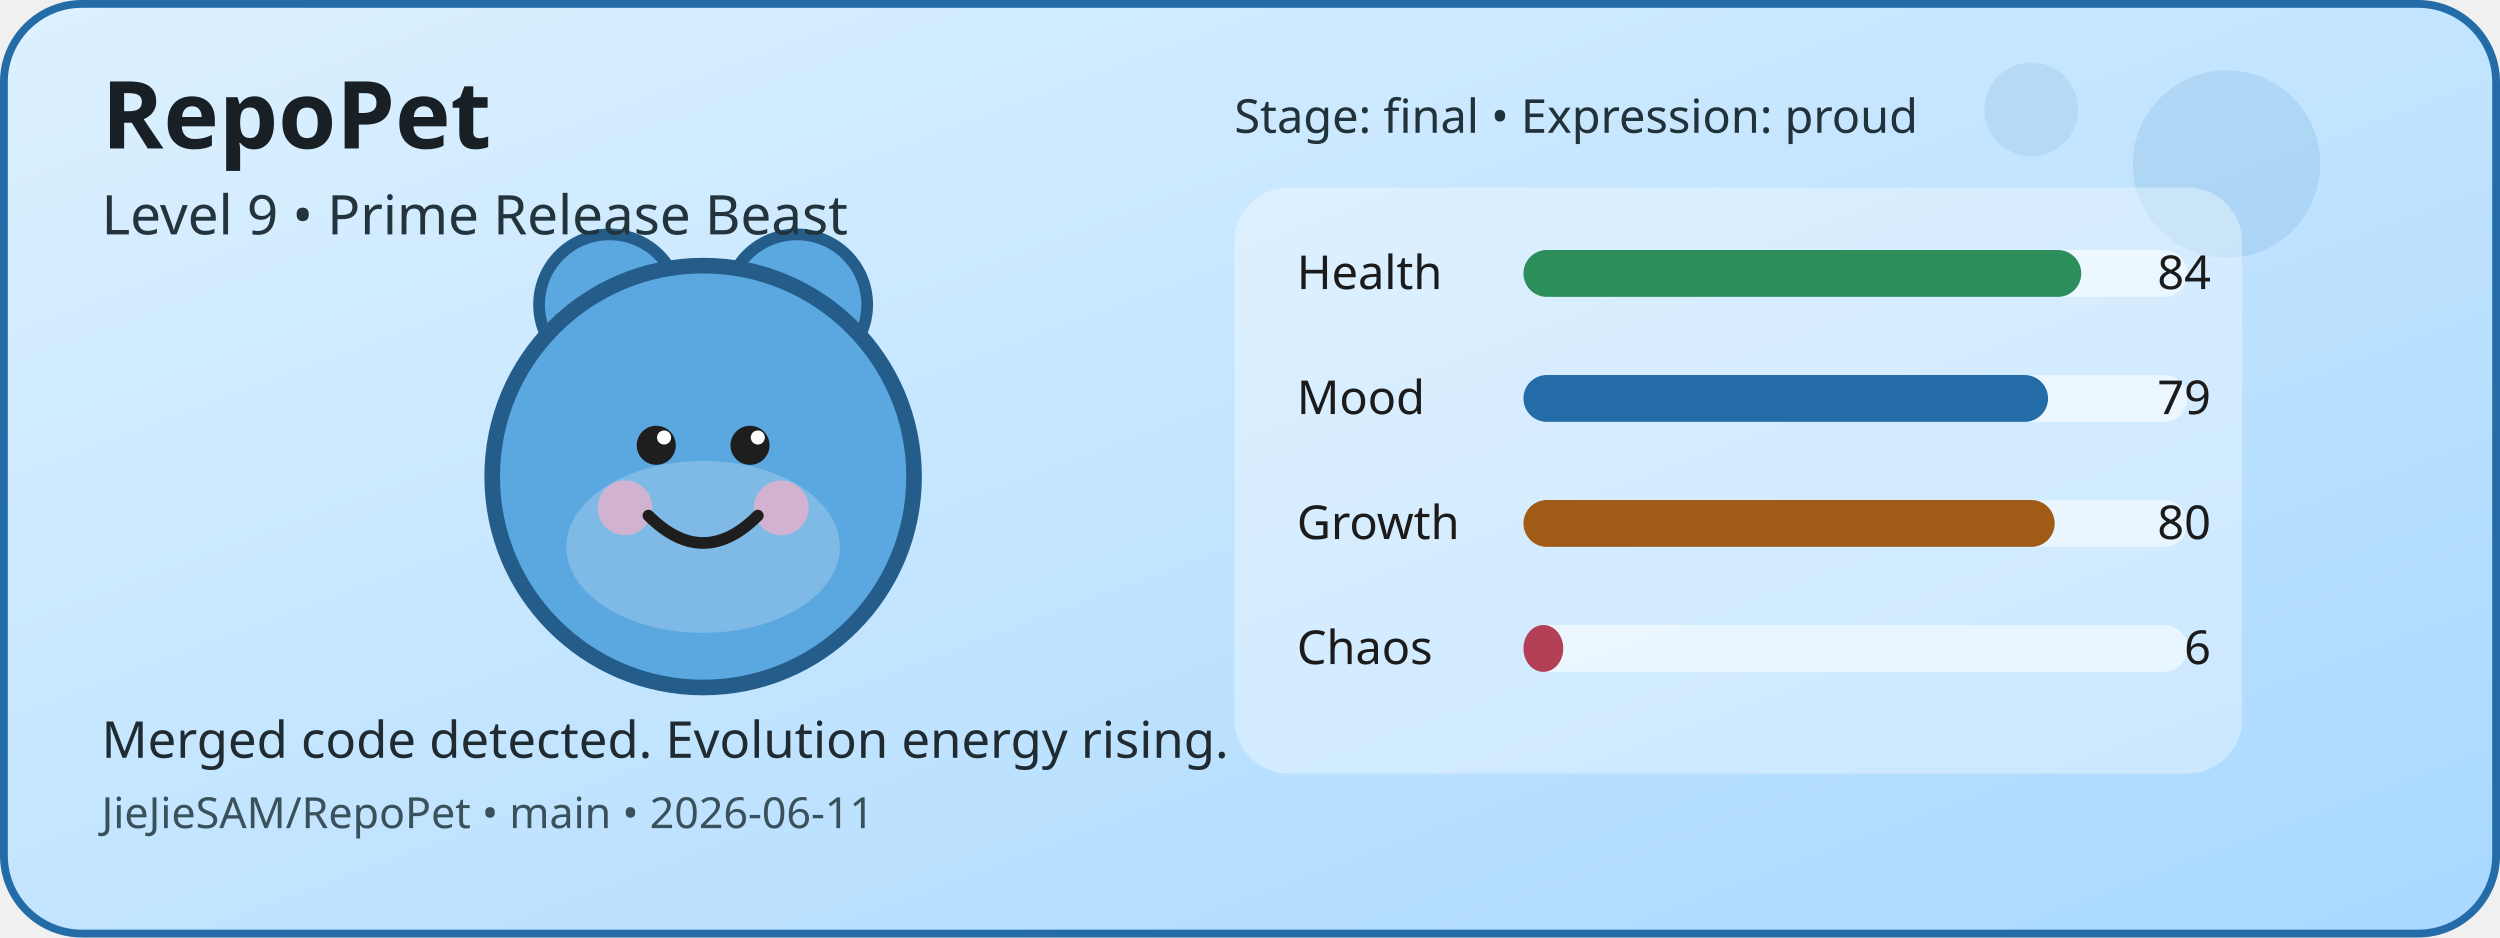
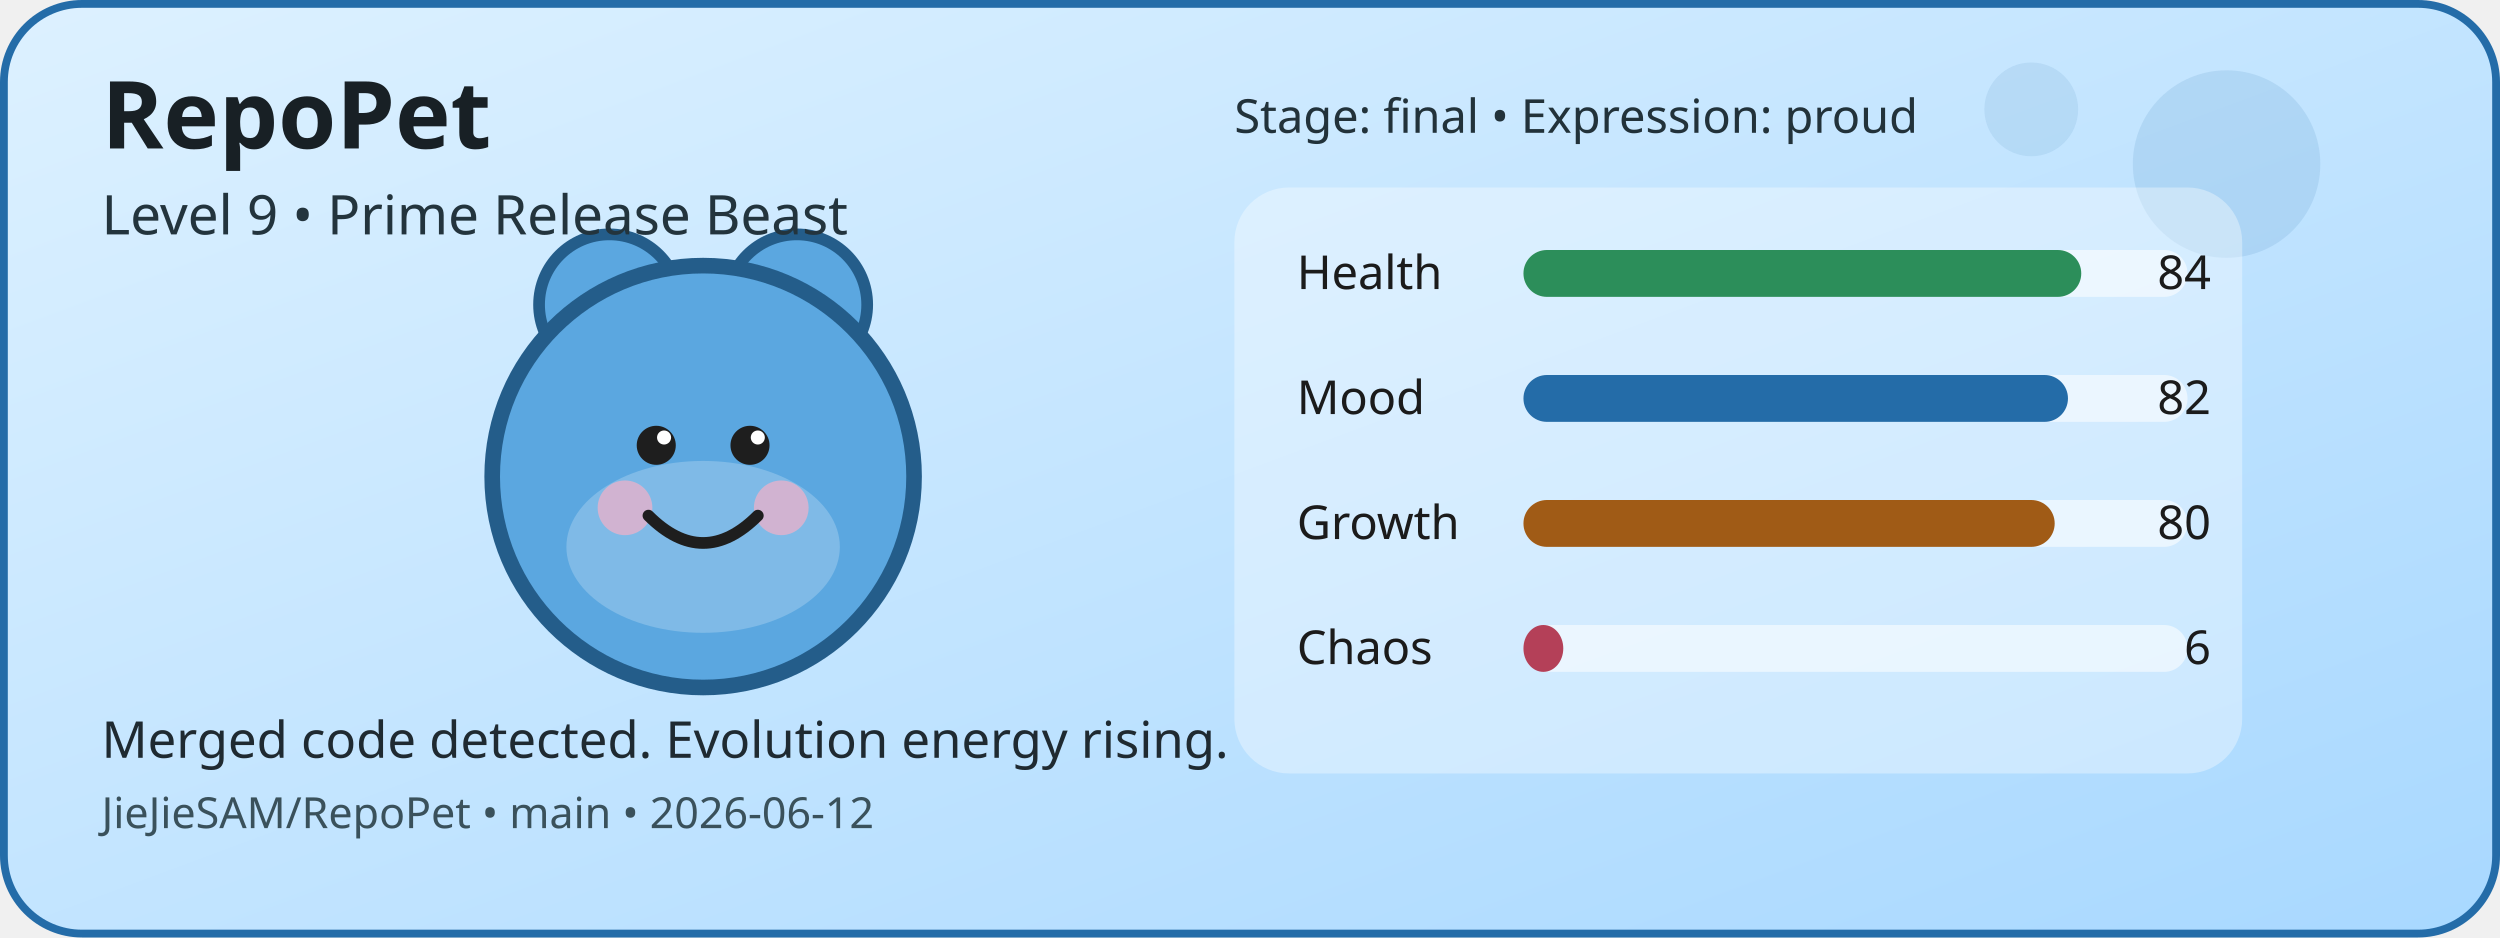
<svg xmlns="http://www.w3.org/2000/svg" width="640" height="240" viewBox="0 0 640 240" role="img" aria-label="RepoPet status card">
  <defs>
    <linearGradient id="cardGradient" x1="0" y1="0" x2="1" y2="1">
      <stop offset="0%" stop-color="#DDF1FF" />
      <stop offset="100%" stop-color="#A8D8FF" />
    </linearGradient>
  </defs>
  <rect x="1" y="1" width="638" height="238" rx="20" fill="url(#cardGradient)" stroke="#246CA8" stroke-width="2" />
  <circle cx="570" cy="42" r="24" fill="#246CA8" opacity="0.12" />
  <circle cx="520" cy="28" r="12" fill="#246CA8" opacity="0.1" />
  <circle cx="156" cy="78" r="18" fill="#5BA7E0" stroke="#245D8A" stroke-width="3" />
  <circle cx="204" cy="78" r="18" fill="#5BA7E0" stroke="#245D8A" stroke-width="3" />
  <circle cx="180" cy="122" r="54" fill="#5BA7E0" stroke="#245D8A" stroke-width="4" />
  <ellipse cx="180" cy="140" rx="35" ry="22" fill="#FFFFFF" opacity="0.22" />
  <circle cx="160" cy="130" r="7" fill="#F4B1C7" opacity="0.7" />
  <circle cx="200" cy="130" r="7" fill="#F4B1C7" opacity="0.7" />
  <circle cx="168" cy="114" r="5" fill="#1E1E1E" />
  <circle cx="192" cy="114" r="5" fill="#1E1E1E" />
  <circle cx="170" cy="112" r="1.8" fill="#FFFFFF" />
  <circle cx="194" cy="112" r="1.8" fill="#FFFFFF" />
  <path d="M166 132 Q180 146 194 132" fill="none" stroke="#1E1E1E" stroke-width="3" stroke-linecap="round" />
  <rect x="316" y="48" width="258" height="150" rx="14" fill="#FFFFFF" opacity="0.35" />
  <text x="332" y="74" font-family="Verdana, sans-serif" font-size="12" fill="#1B1B1B">Health</text>
  <rect x="390" y="64" width="170" height="12" rx="6" fill="#FFFFFF" opacity="0.55" />
  <rect x="390" y="64" width="142.8" height="12" rx="6" fill="#2C8E5A" />
  <text x="566" y="74" text-anchor="end" font-family="Verdana, sans-serif" font-size="12" fill="#1B1B1B">84</text>
  <text x="332" y="106" font-family="Verdana, sans-serif" font-size="12" fill="#1B1B1B">Mood</text>
  <rect x="390" y="96" width="170" height="12" rx="6" fill="#FFFFFF" opacity="0.55" />
-   <rect x="390" y="96" width="134.3" height="12" rx="6" fill="#246CA8" />
-   <text x="566" y="106" text-anchor="end" font-family="Verdana, sans-serif" font-size="12" fill="#1B1B1B">79</text>
+   <rect x="390" y="96" width="139.4" height="12" rx="6" fill="#246CA8" />
+   <text x="566" y="106" text-anchor="end" font-family="Verdana, sans-serif" font-size="12" fill="#1B1B1B">82</text>
  <text x="332" y="138" font-family="Verdana, sans-serif" font-size="12" fill="#1B1B1B">Growth</text>
  <rect x="390" y="128" width="170" height="12" rx="6" fill="#FFFFFF" opacity="0.55" />
  <rect x="390" y="128" width="136" height="12" rx="6" fill="#A05B16" />
  <text x="566" y="138" text-anchor="end" font-family="Verdana, sans-serif" font-size="12" fill="#1B1B1B">80</text>
  <text x="332" y="170" font-family="Verdana, sans-serif" font-size="12" fill="#1B1B1B">Chaos</text>
  <rect x="390" y="160" width="170" height="12" rx="6" fill="#FFFFFF" opacity="0.55" />
  <rect x="390" y="160" width="10.2" height="12" rx="6" fill="#B44058" />
  <text x="566" y="170" text-anchor="end" font-family="Verdana, sans-serif" font-size="12" fill="#1B1B1B">6</text>
  <text x="26" y="38" font-family="Verdana, sans-serif" font-size="24" font-weight="700" fill="#182025">RepoPet</text>
  <text x="26" y="60" font-family="Verdana, sans-serif" font-size="14" fill="#23343D">Level 9 • Prime Release Beast</text>
  <text x="26" y="194" font-family="Verdana, sans-serif" font-size="13" fill="#1F2A31">Merged code detected. Evolution energy rising.</text>
-   <text x="26" y="212" font-family="Verdana, sans-serif" font-size="11" fill="#3A515B">JieJieSAM/RepoPet • main • 2026-06-11</text>
+   <text x="26" y="212" font-family="Verdana, sans-serif" font-size="11" fill="#3A515B">JieJieSAM/RepoPet • main • 2026-06-12</text>
  <text x="316" y="34" font-family="Verdana, sans-serif" font-size="12" fill="#22323A">Stage: final • Expression: proud</text>
</svg>
